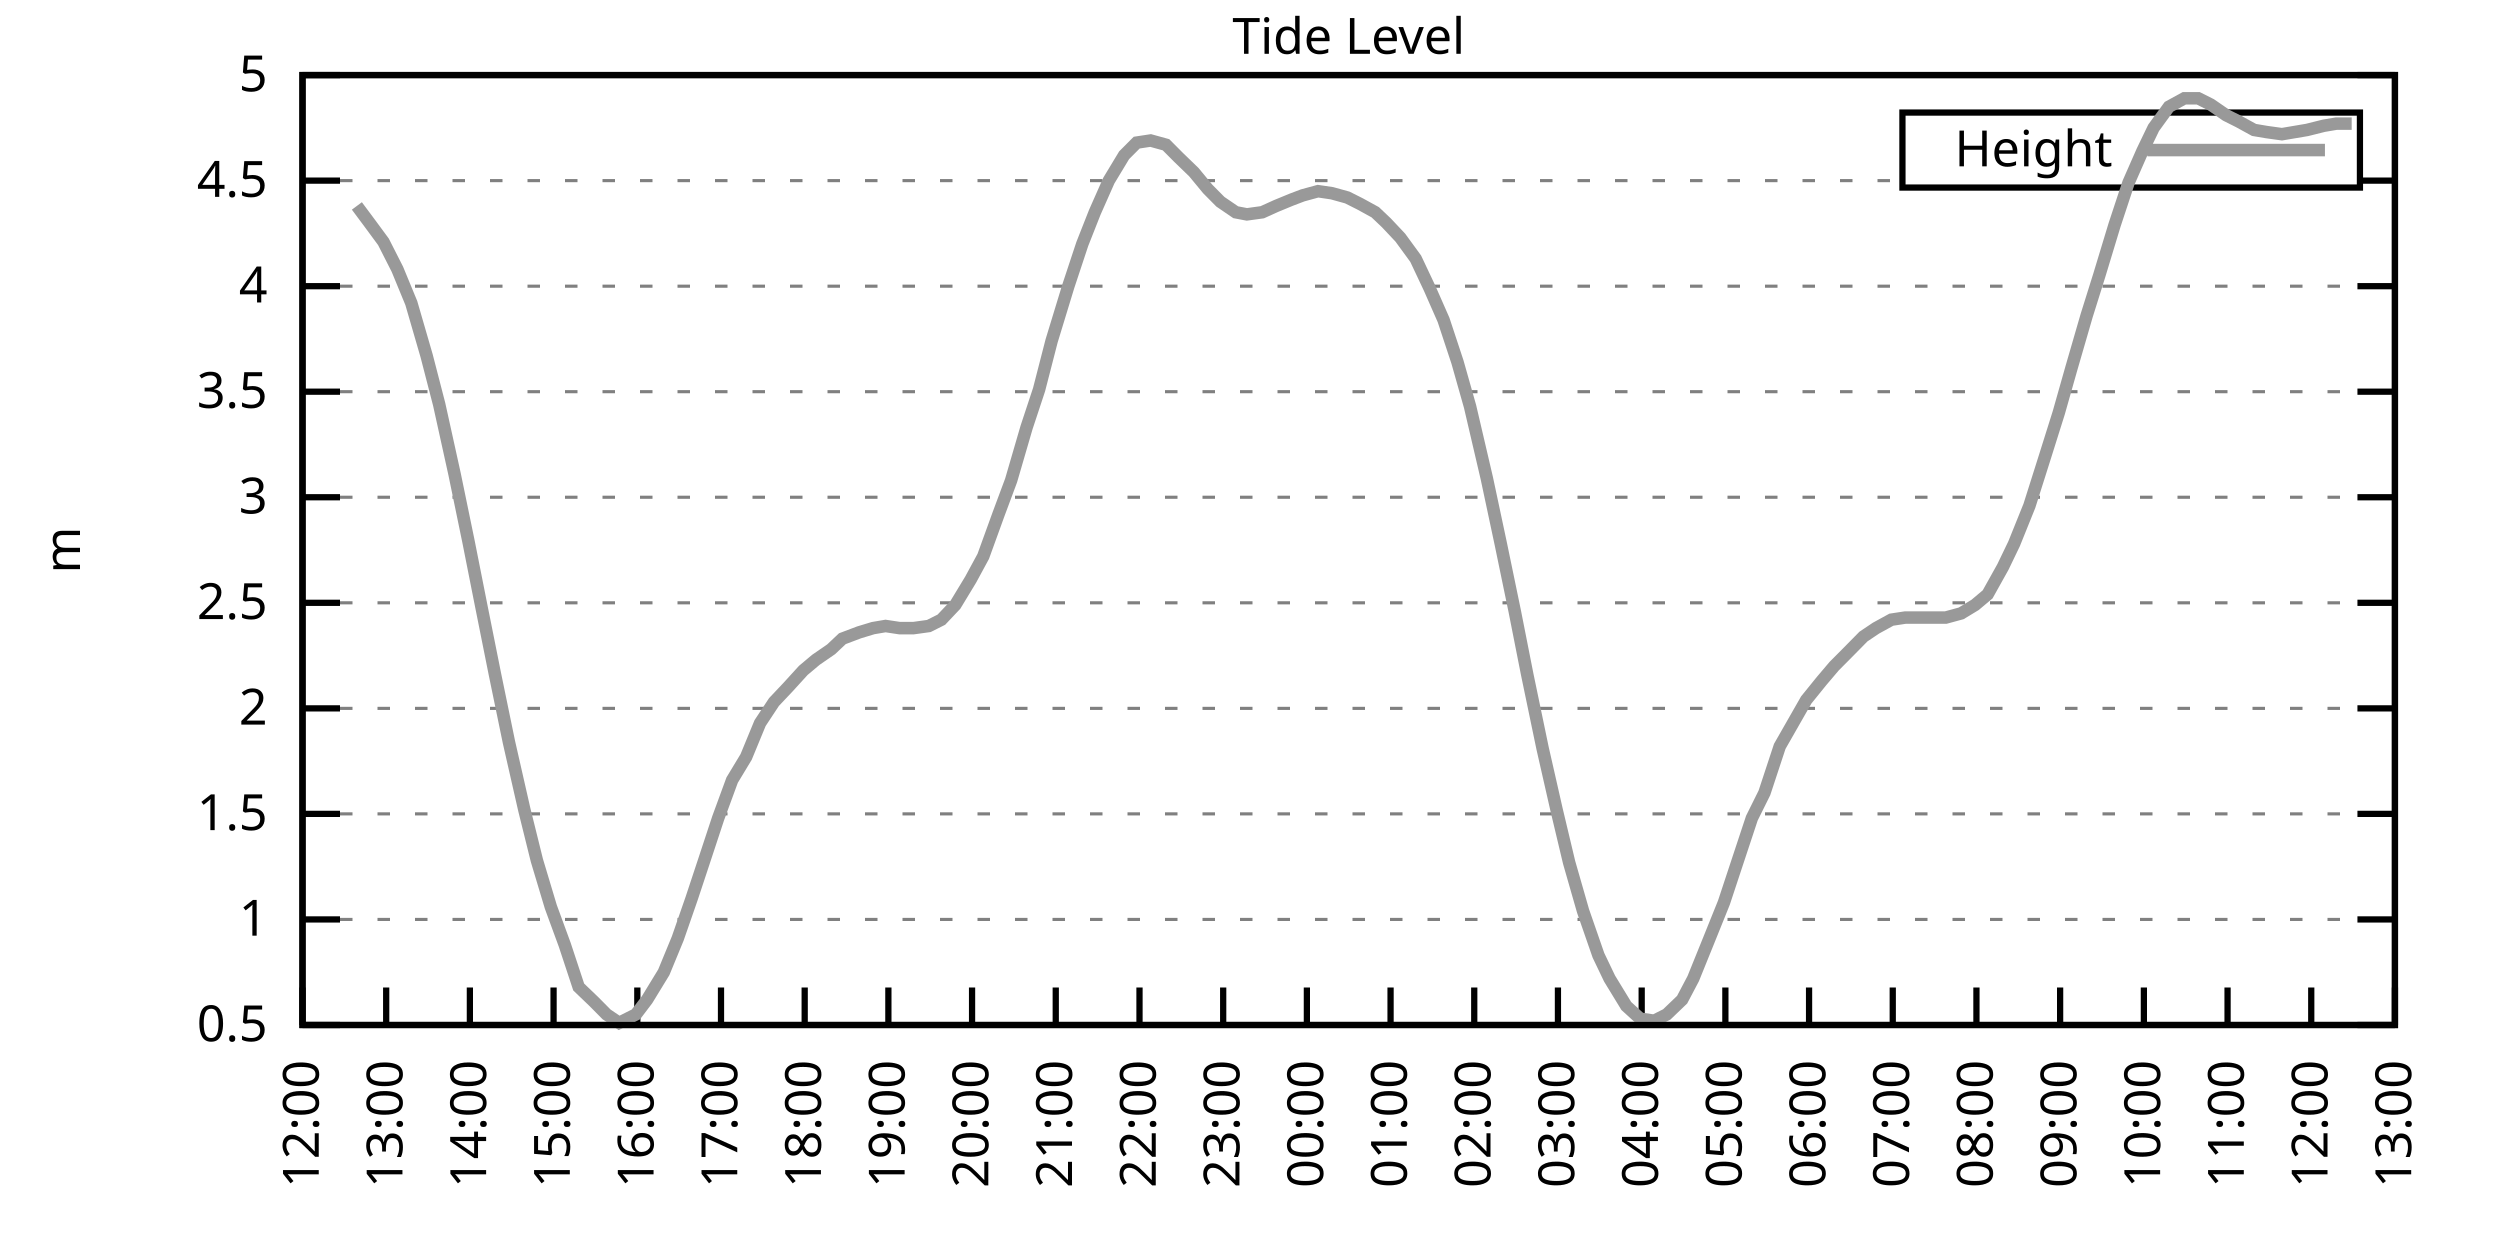
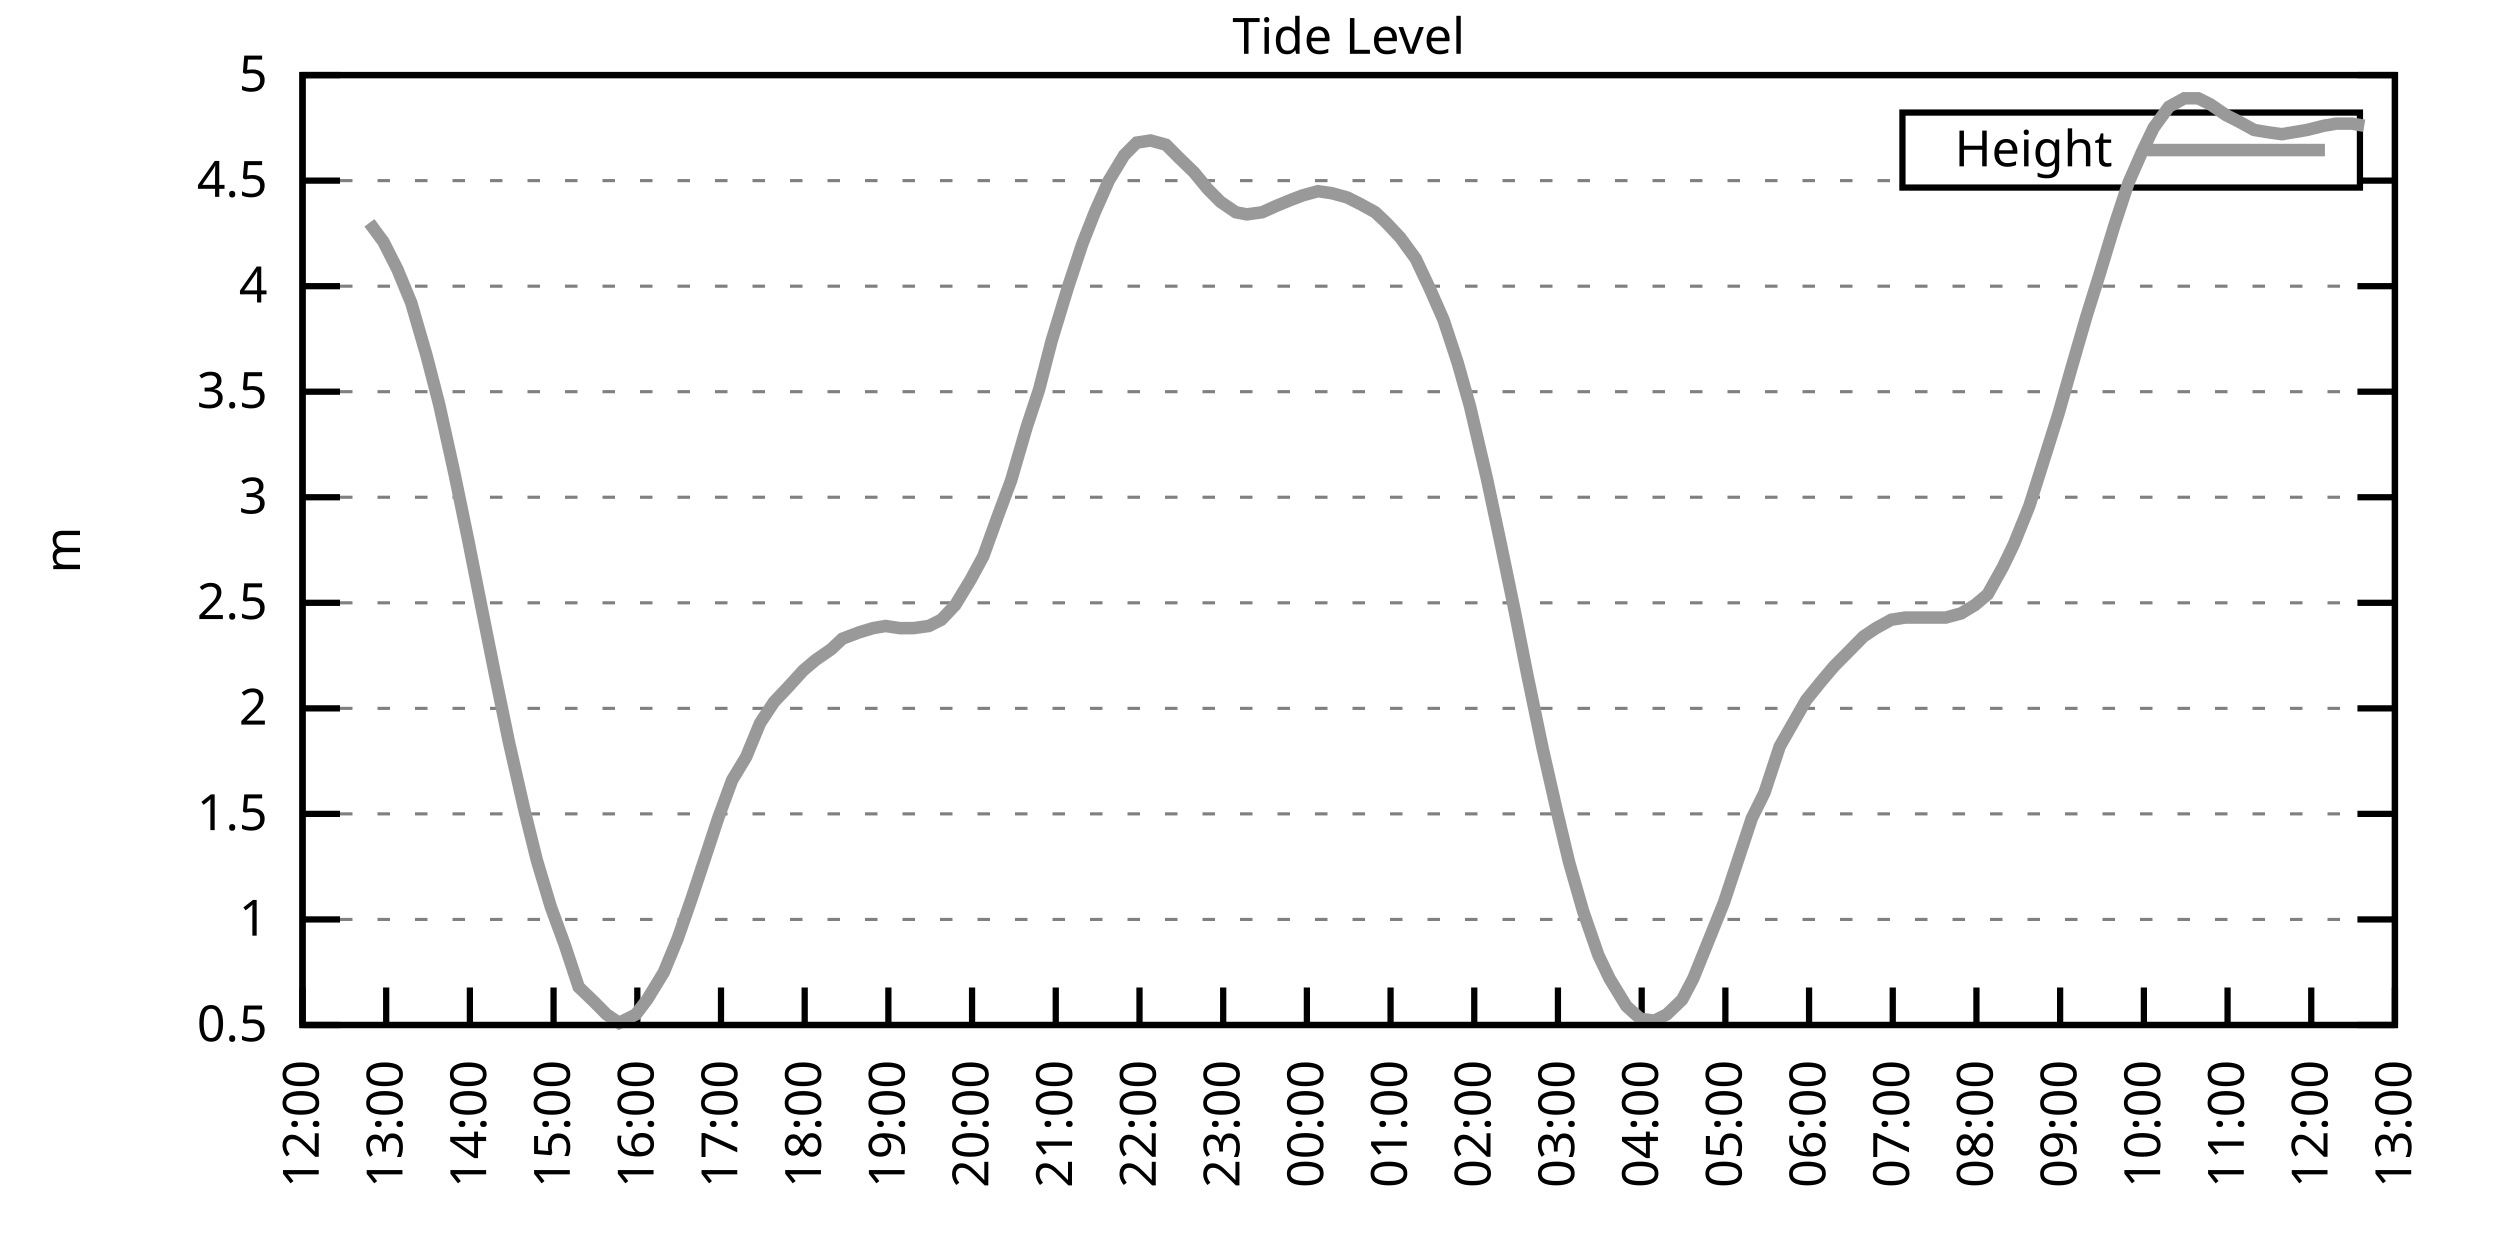
<svg xmlns="http://www.w3.org/2000/svg" xmlns:xlink="http://www.w3.org/1999/xlink" width="400" height="200" viewBox="0 0 400 200">
  <g id="gnuplot_canvas">
    <rect x="0" y="0" width="400" height="200" fill="none" />
    <defs>
      <circle id="gpDot" r="0.5" stroke-width="0.5" stroke="currentColor" />
      <path id="gpPt0" stroke-width="0.333" stroke="currentColor" d="M-1,0 h2 M0,-1 v2" />
      <path id="gpPt1" stroke-width="0.333" stroke="currentColor" d="M-1,-1 L1,1 M1,-1 L-1,1" />
      <path id="gpPt2" stroke-width="0.333" stroke="currentColor" d="M-1,0 L1,0 M0,-1 L0,1 M-1,-1 L1,1 M-1,1 L1,-1" />
      <rect id="gpPt3" stroke-width="0.333" stroke="currentColor" x="-1" y="-1" width="2" height="2" />
      <rect id="gpPt4" stroke-width="0.333" stroke="currentColor" fill="currentColor" x="-1" y="-1" width="2" height="2" />
      <circle id="gpPt5" stroke-width="0.333" stroke="currentColor" cx="0" cy="0" r="1" />
      <use xlink:href="#gpPt5" id="gpPt6" fill="currentColor" stroke="none" />
      <path id="gpPt7" stroke-width="0.333" stroke="currentColor" d="M0,-1.33 L-1.33,0.67 L1.33,0.67 z" />
      <use xlink:href="#gpPt7" id="gpPt8" fill="currentColor" stroke="none" />
      <use xlink:href="#gpPt7" id="gpPt9" stroke="currentColor" transform="rotate(180)" />
      <use xlink:href="#gpPt9" id="gpPt10" fill="currentColor" stroke="none" />
      <use xlink:href="#gpPt3" id="gpPt11" stroke="currentColor" transform="rotate(45)" />
      <use xlink:href="#gpPt11" id="gpPt12" fill="currentColor" stroke="none" />
      <path id="gpPt13" stroke-width="0.333" stroke="currentColor" d="M0,1.330 L1.265,0.411 L0.782,-1.067 L-0.782,-1.076 L-1.265,0.411 z" />
      <use xlink:href="#gpPt13" id="gpPt14" fill="currentColor" stroke="none" />
      <filter id="textbox" filterUnits="objectBoundingBox" x="0" y="0" height="1" width="1">
        <feFlood flood-color="white" flood-opacity="1" result="bgnd" />
        <feComposite in="SourceGraphic" in2="bgnd" operator="atop" />
      </filter>
      <filter id="greybox" filterUnits="objectBoundingBox" x="0" y="0" height="1" width="1">
        <feFlood flood-color="lightgrey" flood-opacity="1" result="grey" />
        <feComposite in="SourceGraphic" in2="grey" operator="atop" />
      </filter>
    </defs>
    <g fill="none" color="white" stroke="currentColor" stroke-width="1.00" stroke-linecap="butt" stroke-linejoin="miter">
</g>
    <g fill="none" color="black" stroke="currentColor" stroke-width="1.00" stroke-linecap="butt" stroke-linejoin="miter">
      <g stroke="none" shape-rendering="crispEdges">
        <polygon fill="rgb(255, 255, 255)" points="48.40,164.00 383.18,164.00 383.18,12.02 48.40,12.02 " />
      </g>
    </g>
    <g fill="none" color="black" stroke="currentColor" stroke-width="1.00" stroke-linecap="butt" stroke-linejoin="miter">
</g>
    <g fill="none" color="black" stroke="black" stroke-width="0.50" stroke-linecap="butt" stroke-linejoin="miter">
</g>
    <g fill="none" color="gray" stroke="currentColor" stroke-width="0.50" stroke-linecap="butt" stroke-linejoin="miter">
      <path stroke="gray" stroke-dasharray="2,4" class="gridline" d="M48.40,164.00 L383.19,164.00  " />
    </g>
    <g fill="none" color="gray" stroke="gray" stroke-width="1.00" stroke-linecap="butt" stroke-linejoin="miter">
</g>
    <g fill="none" color="black" stroke="currentColor" stroke-width="1.00" stroke-linecap="butt" stroke-linejoin="miter">
      <path stroke="black" d="M48.40,164.00 L54.40,164.00 M383.19,164.00 L377.19,164.00  " />
      <g transform="translate(42.80,166.60)" stroke="none" fill="black" font-family="Sans" font-size="8.00" text-anchor="end">
        <text>
          <tspan font-family="Sans"> 0.5</tspan>
        </text>
      </g>
    </g>
    <g fill="none" color="black" stroke="currentColor" stroke-width="1.00" stroke-linecap="butt" stroke-linejoin="miter">
</g>
    <g fill="none" color="black" stroke="black" stroke-width="0.50" stroke-linecap="butt" stroke-linejoin="miter">
</g>
    <g fill="none" color="gray" stroke="currentColor" stroke-width="0.50" stroke-linecap="butt" stroke-linejoin="miter">
      <path stroke="gray" stroke-dasharray="2,4" class="gridline" d="M48.40,147.11 L383.19,147.11  " />
    </g>
    <g fill="none" color="gray" stroke="gray" stroke-width="1.00" stroke-linecap="butt" stroke-linejoin="miter">
</g>
    <g fill="none" color="black" stroke="currentColor" stroke-width="1.00" stroke-linecap="butt" stroke-linejoin="miter">
      <path stroke="black" d="M48.40,147.11 L54.40,147.11 M383.19,147.11 L377.19,147.11  " />
      <g transform="translate(42.80,149.71)" stroke="none" fill="black" font-family="Sans" font-size="8.00" text-anchor="end">
        <text>
          <tspan font-family="Sans"> 1</tspan>
        </text>
      </g>
    </g>
    <g fill="none" color="black" stroke="currentColor" stroke-width="1.00" stroke-linecap="butt" stroke-linejoin="miter">
</g>
    <g fill="none" color="black" stroke="black" stroke-width="0.50" stroke-linecap="butt" stroke-linejoin="miter">
</g>
    <g fill="none" color="gray" stroke="currentColor" stroke-width="0.50" stroke-linecap="butt" stroke-linejoin="miter">
      <path stroke="gray" stroke-dasharray="2,4" class="gridline" d="M48.40,130.22 L383.19,130.22  " />
    </g>
    <g fill="none" color="gray" stroke="gray" stroke-width="1.00" stroke-linecap="butt" stroke-linejoin="miter">
</g>
    <g fill="none" color="black" stroke="currentColor" stroke-width="1.00" stroke-linecap="butt" stroke-linejoin="miter">
      <path stroke="black" d="M48.40,130.22 L54.40,130.22 M383.19,130.22 L377.19,130.22  " />
      <g transform="translate(42.80,132.82)" stroke="none" fill="black" font-family="Sans" font-size="8.00" text-anchor="end">
        <text>
          <tspan font-family="Sans"> 1.5</tspan>
        </text>
      </g>
    </g>
    <g fill="none" color="black" stroke="currentColor" stroke-width="1.00" stroke-linecap="butt" stroke-linejoin="miter">
</g>
    <g fill="none" color="black" stroke="black" stroke-width="0.50" stroke-linecap="butt" stroke-linejoin="miter">
</g>
    <g fill="none" color="gray" stroke="currentColor" stroke-width="0.50" stroke-linecap="butt" stroke-linejoin="miter">
      <path stroke="gray" stroke-dasharray="2,4" class="gridline" d="M48.40,113.34 L383.19,113.34  " />
    </g>
    <g fill="none" color="gray" stroke="gray" stroke-width="1.00" stroke-linecap="butt" stroke-linejoin="miter">
</g>
    <g fill="none" color="black" stroke="currentColor" stroke-width="1.00" stroke-linecap="butt" stroke-linejoin="miter">
      <path stroke="black" d="M48.40,113.34 L54.40,113.34 M383.19,113.34 L377.19,113.34  " />
      <g transform="translate(42.80,115.94)" stroke="none" fill="black" font-family="Sans" font-size="8.00" text-anchor="end">
        <text>
          <tspan font-family="Sans"> 2</tspan>
        </text>
      </g>
    </g>
    <g fill="none" color="black" stroke="currentColor" stroke-width="1.00" stroke-linecap="butt" stroke-linejoin="miter">
</g>
    <g fill="none" color="black" stroke="black" stroke-width="0.50" stroke-linecap="butt" stroke-linejoin="miter">
</g>
    <g fill="none" color="gray" stroke="currentColor" stroke-width="0.50" stroke-linecap="butt" stroke-linejoin="miter">
      <path stroke="gray" stroke-dasharray="2,4" class="gridline" d="M48.40,96.45 L383.19,96.45  " />
    </g>
    <g fill="none" color="gray" stroke="gray" stroke-width="1.00" stroke-linecap="butt" stroke-linejoin="miter">
</g>
    <g fill="none" color="black" stroke="currentColor" stroke-width="1.00" stroke-linecap="butt" stroke-linejoin="miter">
      <path stroke="black" d="M48.40,96.45 L54.40,96.45 M383.19,96.45 L377.19,96.45  " />
      <g transform="translate(42.80,99.05)" stroke="none" fill="black" font-family="Sans" font-size="8.00" text-anchor="end">
        <text>
          <tspan font-family="Sans"> 2.5</tspan>
        </text>
      </g>
    </g>
    <g fill="none" color="black" stroke="currentColor" stroke-width="1.00" stroke-linecap="butt" stroke-linejoin="miter">
</g>
    <g fill="none" color="black" stroke="black" stroke-width="0.50" stroke-linecap="butt" stroke-linejoin="miter">
</g>
    <g fill="none" color="gray" stroke="currentColor" stroke-width="0.50" stroke-linecap="butt" stroke-linejoin="miter">
      <path stroke="gray" stroke-dasharray="2,4" class="gridline" d="M48.40,79.56 L383.19,79.56  " />
    </g>
    <g fill="none" color="gray" stroke="gray" stroke-width="1.00" stroke-linecap="butt" stroke-linejoin="miter">
</g>
    <g fill="none" color="black" stroke="currentColor" stroke-width="1.00" stroke-linecap="butt" stroke-linejoin="miter">
      <path stroke="black" d="M48.40,79.56 L54.40,79.56 M383.19,79.56 L377.19,79.56  " />
      <g transform="translate(42.80,82.16)" stroke="none" fill="black" font-family="Sans" font-size="8.00" text-anchor="end">
        <text>
          <tspan font-family="Sans"> 3</tspan>
        </text>
      </g>
    </g>
    <g fill="none" color="black" stroke="currentColor" stroke-width="1.00" stroke-linecap="butt" stroke-linejoin="miter">
</g>
    <g fill="none" color="black" stroke="black" stroke-width="0.50" stroke-linecap="butt" stroke-linejoin="miter">
</g>
    <g fill="none" color="gray" stroke="currentColor" stroke-width="0.50" stroke-linecap="butt" stroke-linejoin="miter">
      <path stroke="gray" stroke-dasharray="2,4" class="gridline" d="M48.40,62.67 L383.19,62.67  " />
    </g>
    <g fill="none" color="gray" stroke="gray" stroke-width="1.00" stroke-linecap="butt" stroke-linejoin="miter">
</g>
    <g fill="none" color="black" stroke="currentColor" stroke-width="1.00" stroke-linecap="butt" stroke-linejoin="miter">
      <path stroke="black" d="M48.40,62.67 L54.40,62.67 M383.19,62.67 L377.19,62.67  " />
      <g transform="translate(42.80,65.27)" stroke="none" fill="black" font-family="Sans" font-size="8.00" text-anchor="end">
        <text>
          <tspan font-family="Sans"> 3.5</tspan>
        </text>
      </g>
    </g>
    <g fill="none" color="black" stroke="currentColor" stroke-width="1.00" stroke-linecap="butt" stroke-linejoin="miter">
</g>
    <g fill="none" color="black" stroke="black" stroke-width="0.50" stroke-linecap="butt" stroke-linejoin="miter">
</g>
    <g fill="none" color="gray" stroke="currentColor" stroke-width="0.50" stroke-linecap="butt" stroke-linejoin="miter">
      <path stroke="gray" stroke-dasharray="2,4" class="gridline" d="M48.40,45.79 L383.19,45.79  " />
    </g>
    <g fill="none" color="gray" stroke="gray" stroke-width="1.00" stroke-linecap="butt" stroke-linejoin="miter">
</g>
    <g fill="none" color="black" stroke="currentColor" stroke-width="1.00" stroke-linecap="butt" stroke-linejoin="miter">
      <path stroke="black" d="M48.40,45.79 L54.40,45.79 M383.19,45.79 L377.19,45.79  " />
      <g transform="translate(42.80,48.39)" stroke="none" fill="black" font-family="Sans" font-size="8.00" text-anchor="end">
        <text>
          <tspan font-family="Sans"> 4</tspan>
        </text>
      </g>
    </g>
    <g fill="none" color="black" stroke="currentColor" stroke-width="1.00" stroke-linecap="butt" stroke-linejoin="miter">
</g>
    <g fill="none" color="black" stroke="black" stroke-width="0.50" stroke-linecap="butt" stroke-linejoin="miter">
</g>
    <g fill="none" color="gray" stroke="currentColor" stroke-width="0.50" stroke-linecap="butt" stroke-linejoin="miter">
      <path stroke="gray" stroke-dasharray="2,4" class="gridline" d="M48.40,28.90 L304.39,28.90 M377.59,28.90 L383.19,28.90  " />
    </g>
    <g fill="none" color="gray" stroke="gray" stroke-width="1.00" stroke-linecap="butt" stroke-linejoin="miter">
</g>
    <g fill="none" color="black" stroke="currentColor" stroke-width="1.00" stroke-linecap="butt" stroke-linejoin="miter">
      <path stroke="black" d="M48.40,28.90 L54.40,28.90 M383.19,28.90 L377.19,28.90  " />
      <g transform="translate(42.80,31.50)" stroke="none" fill="black" font-family="Sans" font-size="8.00" text-anchor="end">
        <text>
          <tspan font-family="Sans"> 4.5</tspan>
        </text>
      </g>
    </g>
    <g fill="none" color="black" stroke="currentColor" stroke-width="1.00" stroke-linecap="butt" stroke-linejoin="miter">
</g>
    <g fill="none" color="black" stroke="black" stroke-width="0.50" stroke-linecap="butt" stroke-linejoin="miter">
</g>
    <g fill="none" color="gray" stroke="currentColor" stroke-width="0.50" stroke-linecap="butt" stroke-linejoin="miter">
      <path stroke="gray" stroke-dasharray="2,4" class="gridline" d="M48.40,12.01 L383.19,12.01  " />
    </g>
    <g fill="none" color="gray" stroke="gray" stroke-width="1.00" stroke-linecap="butt" stroke-linejoin="miter">
</g>
    <g fill="none" color="black" stroke="currentColor" stroke-width="1.00" stroke-linecap="butt" stroke-linejoin="miter">
      <path stroke="black" d="M48.40,12.01 L54.40,12.01 M383.19,12.01 L377.19,12.01  " />
      <g transform="translate(42.80,14.61)" stroke="none" fill="black" font-family="Sans" font-size="8.00" text-anchor="end">
        <text>
          <tspan font-family="Sans"> 5</tspan>
        </text>
      </g>
    </g>
    <g fill="none" color="black" stroke="currentColor" stroke-width="1.00" stroke-linecap="butt" stroke-linejoin="miter">
      <path stroke="black" d="M48.40,164.00 L48.40,158.00  " />
      <g transform="translate(51.00,169.60) rotate(270.00)" stroke="none" fill="black" font-family="Sans" font-size="8.00" text-anchor="end">
        <text>
          <tspan font-family="Sans">12:00</tspan>
        </text>
      </g>
    </g>
    <g fill="none" color="black" stroke="currentColor" stroke-width="1.00" stroke-linecap="butt" stroke-linejoin="miter">
      <path stroke="black" d="M61.79,164.00 L61.79,158.00  " />
      <g transform="translate(64.39,169.60) rotate(270.00)" stroke="none" fill="black" font-family="Sans" font-size="8.00" text-anchor="end">
        <text>
          <tspan font-family="Sans">13:00</tspan>
        </text>
      </g>
    </g>
    <g fill="none" color="black" stroke="currentColor" stroke-width="1.00" stroke-linecap="butt" stroke-linejoin="miter">
      <path stroke="black" d="M75.18,164.00 L75.18,158.00  " />
      <g transform="translate(77.78,169.60) rotate(270.00)" stroke="none" fill="black" font-family="Sans" font-size="8.00" text-anchor="end">
        <text>
          <tspan font-family="Sans">14:00</tspan>
        </text>
      </g>
    </g>
    <g fill="none" color="black" stroke="currentColor" stroke-width="1.00" stroke-linecap="butt" stroke-linejoin="miter">
      <path stroke="black" d="M88.57,164.00 L88.57,158.00  " />
      <g transform="translate(91.17,169.60) rotate(270.00)" stroke="none" fill="black" font-family="Sans" font-size="8.00" text-anchor="end">
        <text>
          <tspan font-family="Sans">15:00</tspan>
        </text>
      </g>
    </g>
    <g fill="none" color="black" stroke="currentColor" stroke-width="1.00" stroke-linecap="butt" stroke-linejoin="miter">
      <path stroke="black" d="M101.97,164.00 L101.97,158.00  " />
      <g transform="translate(104.57,169.60) rotate(270.00)" stroke="none" fill="black" font-family="Sans" font-size="8.00" text-anchor="end">
        <text>
          <tspan font-family="Sans">16:00</tspan>
        </text>
      </g>
    </g>
    <g fill="none" color="black" stroke="currentColor" stroke-width="1.00" stroke-linecap="butt" stroke-linejoin="miter">
      <path stroke="black" d="M115.36,164.00 L115.36,158.00  " />
      <g transform="translate(117.96,169.60) rotate(270.00)" stroke="none" fill="black" font-family="Sans" font-size="8.00" text-anchor="end">
        <text>
          <tspan font-family="Sans">17:00</tspan>
        </text>
      </g>
    </g>
    <g fill="none" color="black" stroke="currentColor" stroke-width="1.00" stroke-linecap="butt" stroke-linejoin="miter">
      <path stroke="black" d="M128.75,164.00 L128.75,158.00  " />
      <g transform="translate(131.35,169.60) rotate(270.00)" stroke="none" fill="black" font-family="Sans" font-size="8.00" text-anchor="end">
        <text>
          <tspan font-family="Sans">18:00</tspan>
        </text>
      </g>
    </g>
    <g fill="none" color="black" stroke="currentColor" stroke-width="1.00" stroke-linecap="butt" stroke-linejoin="miter">
      <path stroke="black" d="M142.14,164.00 L142.14,158.00  " />
      <g transform="translate(144.74,169.60) rotate(270.00)" stroke="none" fill="black" font-family="Sans" font-size="8.00" text-anchor="end">
        <text>
          <tspan font-family="Sans">19:00</tspan>
        </text>
      </g>
    </g>
    <g fill="none" color="black" stroke="currentColor" stroke-width="1.00" stroke-linecap="butt" stroke-linejoin="miter">
      <path stroke="black" d="M155.53,164.00 L155.53,158.00  " />
      <g transform="translate(158.13,169.60) rotate(270.00)" stroke="none" fill="black" font-family="Sans" font-size="8.00" text-anchor="end">
        <text>
          <tspan font-family="Sans">20:00</tspan>
        </text>
      </g>
    </g>
    <g fill="none" color="black" stroke="currentColor" stroke-width="1.00" stroke-linecap="butt" stroke-linejoin="miter">
      <path stroke="black" d="M168.92,164.00 L168.92,158.00  " />
      <g transform="translate(171.52,169.60) rotate(270.00)" stroke="none" fill="black" font-family="Sans" font-size="8.00" text-anchor="end">
        <text>
          <tspan font-family="Sans">21:00</tspan>
        </text>
      </g>
    </g>
    <g fill="none" color="black" stroke="currentColor" stroke-width="1.00" stroke-linecap="butt" stroke-linejoin="miter">
      <path stroke="black" d="M182.32,164.00 L182.32,158.00  " />
      <g transform="translate(184.92,169.60) rotate(270.00)" stroke="none" fill="black" font-family="Sans" font-size="8.00" text-anchor="end">
        <text>
          <tspan font-family="Sans">22:00</tspan>
        </text>
      </g>
    </g>
    <g fill="none" color="black" stroke="currentColor" stroke-width="1.00" stroke-linecap="butt" stroke-linejoin="miter">
      <path stroke="black" d="M195.71,164.00 L195.71,158.00  " />
      <g transform="translate(198.31,169.60) rotate(270.00)" stroke="none" fill="black" font-family="Sans" font-size="8.00" text-anchor="end">
        <text>
          <tspan font-family="Sans">23:00</tspan>
        </text>
      </g>
    </g>
    <g fill="none" color="black" stroke="currentColor" stroke-width="1.00" stroke-linecap="butt" stroke-linejoin="miter">
      <path stroke="black" d="M209.10,164.00 L209.10,158.00  " />
      <g transform="translate(211.70,169.60) rotate(270.00)" stroke="none" fill="black" font-family="Sans" font-size="8.00" text-anchor="end">
        <text>
          <tspan font-family="Sans">00:00</tspan>
        </text>
      </g>
    </g>
    <g fill="none" color="black" stroke="currentColor" stroke-width="1.00" stroke-linecap="butt" stroke-linejoin="miter">
      <path stroke="black" d="M222.49,164.00 L222.49,158.00  " />
      <g transform="translate(225.09,169.60) rotate(270.00)" stroke="none" fill="black" font-family="Sans" font-size="8.00" text-anchor="end">
        <text>
          <tspan font-family="Sans">01:00</tspan>
        </text>
      </g>
    </g>
    <g fill="none" color="black" stroke="currentColor" stroke-width="1.00" stroke-linecap="butt" stroke-linejoin="miter">
      <path stroke="black" d="M235.88,164.00 L235.88,158.00  " />
      <g transform="translate(238.48,169.60) rotate(270.00)" stroke="none" fill="black" font-family="Sans" font-size="8.00" text-anchor="end">
        <text>
          <tspan font-family="Sans">02:00</tspan>
        </text>
      </g>
    </g>
    <g fill="none" color="black" stroke="currentColor" stroke-width="1.00" stroke-linecap="butt" stroke-linejoin="miter">
      <path stroke="black" d="M249.27,164.00 L249.27,158.00  " />
      <g transform="translate(251.87,169.60) rotate(270.00)" stroke="none" fill="black" font-family="Sans" font-size="8.00" text-anchor="end">
        <text>
          <tspan font-family="Sans">03:00</tspan>
        </text>
      </g>
    </g>
    <g fill="none" color="black" stroke="currentColor" stroke-width="1.00" stroke-linecap="butt" stroke-linejoin="miter">
      <path stroke="black" d="M262.67,164.00 L262.67,158.00  " />
      <g transform="translate(265.27,169.60) rotate(270.00)" stroke="none" fill="black" font-family="Sans" font-size="8.00" text-anchor="end">
        <text>
          <tspan font-family="Sans">04:00</tspan>
        </text>
      </g>
    </g>
    <g fill="none" color="black" stroke="currentColor" stroke-width="1.00" stroke-linecap="butt" stroke-linejoin="miter">
      <path stroke="black" d="M276.06,164.00 L276.06,158.00  " />
      <g transform="translate(278.66,169.60) rotate(270.00)" stroke="none" fill="black" font-family="Sans" font-size="8.00" text-anchor="end">
        <text>
          <tspan font-family="Sans">05:00</tspan>
        </text>
      </g>
    </g>
    <g fill="none" color="black" stroke="currentColor" stroke-width="1.00" stroke-linecap="butt" stroke-linejoin="miter">
      <path stroke="black" d="M289.45,164.00 L289.45,158.00  " />
      <g transform="translate(292.05,169.60) rotate(270.00)" stroke="none" fill="black" font-family="Sans" font-size="8.00" text-anchor="end">
        <text>
          <tspan font-family="Sans">06:00</tspan>
        </text>
      </g>
    </g>
    <g fill="none" color="black" stroke="currentColor" stroke-width="1.00" stroke-linecap="butt" stroke-linejoin="miter">
      <path stroke="black" d="M302.84,164.00 L302.84,158.00  " />
      <g transform="translate(305.44,169.60) rotate(270.00)" stroke="none" fill="black" font-family="Sans" font-size="8.00" text-anchor="end">
        <text>
          <tspan font-family="Sans">07:00</tspan>
        </text>
      </g>
    </g>
    <g fill="none" color="black" stroke="currentColor" stroke-width="1.00" stroke-linecap="butt" stroke-linejoin="miter">
      <path stroke="black" d="M316.23,164.00 L316.23,158.00  " />
      <g transform="translate(318.83,169.60) rotate(270.00)" stroke="none" fill="black" font-family="Sans" font-size="8.00" text-anchor="end">
        <text>
          <tspan font-family="Sans">08:00</tspan>
        </text>
      </g>
    </g>
    <g fill="none" color="black" stroke="currentColor" stroke-width="1.00" stroke-linecap="butt" stroke-linejoin="miter">
      <path stroke="black" d="M329.62,164.00 L329.62,158.00  " />
      <g transform="translate(332.22,169.60) rotate(270.00)" stroke="none" fill="black" font-family="Sans" font-size="8.00" text-anchor="end">
        <text>
          <tspan font-family="Sans">09:00</tspan>
        </text>
      </g>
    </g>
    <g fill="none" color="black" stroke="currentColor" stroke-width="1.00" stroke-linecap="butt" stroke-linejoin="miter">
      <path stroke="black" d="M343.02,164.00 L343.02,158.00  " />
      <g transform="translate(345.62,169.60) rotate(270.00)" stroke="none" fill="black" font-family="Sans" font-size="8.00" text-anchor="end">
        <text>
          <tspan font-family="Sans">10:00</tspan>
        </text>
      </g>
    </g>
    <g fill="none" color="black" stroke="currentColor" stroke-width="1.00" stroke-linecap="butt" stroke-linejoin="miter">
      <path stroke="black" d="M356.41,164.00 L356.41,158.00  " />
      <g transform="translate(359.01,169.60) rotate(270.00)" stroke="none" fill="black" font-family="Sans" font-size="8.00" text-anchor="end">
        <text>
          <tspan font-family="Sans">11:00</tspan>
        </text>
      </g>
    </g>
    <g fill="none" color="black" stroke="currentColor" stroke-width="1.00" stroke-linecap="butt" stroke-linejoin="miter">
      <path stroke="black" d="M369.80,164.00 L369.80,158.00  " />
      <g transform="translate(372.40,169.60) rotate(270.00)" stroke="none" fill="black" font-family="Sans" font-size="8.00" text-anchor="end">
        <text>
          <tspan font-family="Sans">12:00</tspan>
        </text>
      </g>
    </g>
    <g fill="none" color="black" stroke="currentColor" stroke-width="1.00" stroke-linecap="butt" stroke-linejoin="miter">
      <path stroke="black" d="M383.19,164.00 L383.19,158.00  " />
      <g transform="translate(385.79,169.60) rotate(270.00)" stroke="none" fill="black" font-family="Sans" font-size="8.00" text-anchor="end">
        <text>
          <tspan font-family="Sans">13:00</tspan>
        </text>
      </g>
    </g>
    <g fill="none" color="black" stroke="currentColor" stroke-width="1.00" stroke-linecap="butt" stroke-linejoin="miter">
</g>
    <g fill="none" color="black" stroke="currentColor" stroke-width="1.00" stroke-linecap="butt" stroke-linejoin="miter">
      <path stroke="black" d="M48.40,12.01 L48.40,164.00 L383.19,164.00 L383.19,12.01 L48.40,12.01 Z  " />
    </g>
    <g fill="none" color="black" stroke="currentColor" stroke-width="1.00" stroke-linecap="butt" stroke-linejoin="miter">
</g>
    <g fill="none" color="black" stroke="currentColor" stroke-width="1.00" stroke-linecap="butt" stroke-linejoin="miter">
      <path stroke="black" d="M304.39,30.01 L304.39,18.01 L377.59,18.01 L377.59,30.01 L304.39,30.01 Z  " />
    </g>
    <g id="Tide_level_plot_1">
      <g fill="none" color="white" stroke="black" stroke-width="2.00" stroke-linecap="butt" stroke-linejoin="miter">
</g>
      <g fill="none" color="black" stroke="currentColor" stroke-width="2.00" stroke-linecap="butt" stroke-linejoin="miter">
        <g transform="translate(337.99,26.61)" stroke="none" fill="black" font-family="Sans" font-size="8.00" text-anchor="end">
          <text>
            <tspan font-family="Sans">Height</tspan>
          </text>
        </g>
      </g>
      <g fill="none" color="black" stroke="currentColor" stroke-width="2.00" stroke-linecap="butt" stroke-linejoin="miter">
-         <path stroke="rgb(153, 153, 153)" d="M343.59,24.01 L371.99,24.01 M57.10,32.95 L59.11,35.65 L61.35,38.69 L63.58,43.08 L65.81,48.49 L68.26,56.93   L70.27,64.70 L72.73,75.85 L74.96,86.65 L76.97,96.79 L79.20,107.93 L81.43,118.74 L83.89,129.55 L85.90,137.66   L88.13,145.09 L90.36,151.17 L92.59,157.92 L95.05,160.28 L97.06,162.31 L99.06,163.66 L101.74,162.31 L103.53,159.95   L106.21,155.56 L108.44,150.15 L110.67,143.73 L112.68,137.66 L114.91,130.90 L117.14,124.82 L119.38,121.11 L121.61,115.70   L123.84,112.32 L126.07,109.96 L128.53,107.26 L130.54,105.57 L132.99,103.88 L134.78,102.19 L137.45,101.18 L139.69,100.50   L141.69,100.16 L143.93,100.50 L146.16,100.50 L148.61,100.16 L150.62,99.15 L152.85,96.79 L155.31,92.73 L157.32,89.02   L159.77,82.26 L161.78,76.86 L164.24,68.42 L166.25,62.34 L168.25,54.57 L170.93,45.79 L173.17,39.03 L175.17,33.96   L177.41,28.90 L179.86,24.84 L181.87,22.82 L184.10,22.48 L186.56,23.16 L188.57,25.18 L191.02,27.55 L193.25,30.25   L195.26,32.28 L197.72,33.96 L199.50,34.30 L201.96,33.96 L204.19,32.95 L206.64,31.94 L208.43,31.26 L210.88,30.59   L213.12,30.92 L215.57,31.60 L217.58,32.61 L220.04,33.96 L221.82,35.65 L224.05,38.02 L226.51,41.39 L228.74,46.12   L230.97,51.19 L233.20,57.94 L235.21,65.04 L237.89,76.52 L240.12,86.99 L242.36,97.80 L244.36,107.93 L246.82,119.75   L249.05,129.55 L251.06,137.99 L253.29,145.76 L255.75,152.85 L257.53,156.57 L260.21,160.96 L262.44,162.99 L264.67,163.32   L266.68,162.31 L269.14,159.95 L270.92,156.57 L273.38,150.49 L275.83,144.41 L277.84,138.33 L280.30,130.90 L282.31,126.85   L284.76,119.42 L289.00,111.99 L291.46,108.95 L293.47,106.58 L295.48,104.56 L298.15,101.85 L300.16,100.50 L302.62,99.15   L304.85,98.81 L307.08,98.81 L309.09,98.81 L311.32,98.81 L313.78,98.14 L316.01,96.79 L318.02,95.10 L320.47,90.71   L322.26,86.99 L324.71,80.91 L327.17,73.14 L329.40,66.05 L331.41,58.96 L333.86,50.51 L335.87,44.10 L338.33,35.99   L340.56,29.24 L342.79,24.17 L344.58,20.45 L347.03,17.08 L349.49,15.73 L351.72,15.73 L353.73,16.74 L356.18,18.43   L358.19,19.44 L360.65,20.79 L362.66,21.13 L365.11,21.47 L367.12,21.13 L369.13,20.79 L371.81,20.12 L373.82,19.78   L376.27,19.78  " />
+         <path stroke="rgb(153, 153, 153)" d="M343.59,24.01 L371.99,24.01 M59.11,35.65 L61.35,38.69 L63.58,43.08 L65.81,48.49 L68.26,56.93 L70.27,64.70   L72.73,75.85 L74.96,86.65 L76.97,96.79 L79.20,107.93 L81.43,118.74 L83.89,129.55 L85.90,137.66 L88.13,145.09   L90.36,151.17 L92.59,157.92 L95.05,160.28 L97.06,162.31 L99.06,163.66 L101.74,162.31 L103.53,159.95 L106.21,155.56   L108.44,150.15 L110.67,143.73 L112.68,137.66 L114.91,130.90 L117.14,124.82 L119.38,121.11 L121.61,115.70 L123.84,112.32   L126.07,109.96 L128.53,107.26 L130.54,105.57 L132.99,103.88 L134.78,102.19 L137.45,101.18 L139.69,100.50 L141.69,100.16   L143.93,100.50 L146.16,100.50 L148.61,100.16 L150.62,99.15 L152.85,96.79 L155.31,92.73 L157.32,89.02 L159.77,82.26   L161.78,76.86 L164.24,68.42 L166.25,62.34 L168.25,54.57 L170.93,45.79 L173.17,39.03 L175.17,33.96 L177.41,28.90   L179.86,24.84 L181.87,22.82 L184.10,22.48 L186.56,23.16 L188.57,25.18 L191.02,27.55 L193.25,30.25 L195.26,32.28   L197.72,33.96 L199.50,34.30 L201.96,33.96 L204.19,32.95 L206.64,31.94 L208.43,31.26 L210.88,30.59 L213.12,30.92   L215.57,31.60 L217.58,32.61 L220.04,33.96 L221.82,35.65 L224.05,38.02 L226.51,41.39 L228.74,46.12 L230.97,51.19   L233.20,57.94 L235.21,65.04 L237.89,76.52 L240.12,86.99 L242.36,97.80 L244.36,107.93 L246.82,119.75 L249.05,129.55   L251.06,137.99 L253.29,145.76 L255.75,152.85 L257.53,156.57 L260.21,160.96 L262.44,162.99 L264.67,163.32 L266.68,162.31   L269.14,159.95 L270.92,156.57 L273.38,150.49 L275.83,144.41 L277.84,138.33 L280.30,130.90 L282.31,126.85 L284.76,119.42   L289.00,111.99 L291.46,108.95 L293.47,106.58 L295.48,104.56 L298.15,101.85 L300.16,100.50 L302.62,99.15 L304.85,98.81   L307.08,98.81 L309.09,98.81 L311.32,98.81 L313.78,98.14 L316.01,96.79 L318.02,95.10 L320.47,90.71 L322.26,86.99   L324.71,80.91 L327.17,73.14 L329.40,66.05 L331.41,58.96 L333.86,50.51 L335.87,44.10 L338.33,35.99 L340.56,29.24   L342.79,24.17 L344.58,20.45 L347.03,17.08 L349.49,15.73 L351.72,15.73 L353.73,16.74 L356.18,18.43 L358.19,19.44   L360.65,20.79 L362.66,21.13 L365.11,21.47 L367.12,21.13 L369.13,20.79 L371.81,20.12 L373.82,19.78 L376.27,19.78   L378.28,20.12  " />
      </g>
    </g>
    <g fill="none" color="black" stroke="currentColor" stroke-width="2.00" stroke-linecap="butt" stroke-linejoin="miter">
</g>
    <g fill="none" color="black" stroke="black" stroke-width="1.00" stroke-linecap="butt" stroke-linejoin="miter">
</g>
    <g fill="none" color="black" stroke="currentColor" stroke-width="1.00" stroke-linecap="butt" stroke-linejoin="miter">
      <path stroke="black" d="M48.40,12.01 L48.40,164.00 L383.19,164.00 L383.19,12.01 L48.40,12.01 Z  " />
      <g transform="translate(12.80,88.01) rotate(270.00)" stroke="none" fill="black" font-family="Sans" font-size="8.00" text-anchor="middle">
        <text>
          <tspan font-family="Sans">m</tspan>
        </text>
      </g>
    </g>
    <g fill="none" color="black" stroke="currentColor" stroke-width="1.00" stroke-linecap="butt" stroke-linejoin="miter">
</g>
    <g fill="none" color="black" stroke="currentColor" stroke-width="1.00" stroke-linecap="butt" stroke-linejoin="miter">
      <g transform="translate(215.79,8.61)" stroke="none" fill="black" font-family="Sans" font-size="8.00" text-anchor="middle">
        <text>
          <tspan font-family="Sans">Tide Level</tspan>
        </text>
      </g>
    </g>
    <g fill="none" color="black" stroke="currentColor" stroke-width="1.00" stroke-linecap="butt" stroke-linejoin="miter">
</g>
  </g>
</svg>
